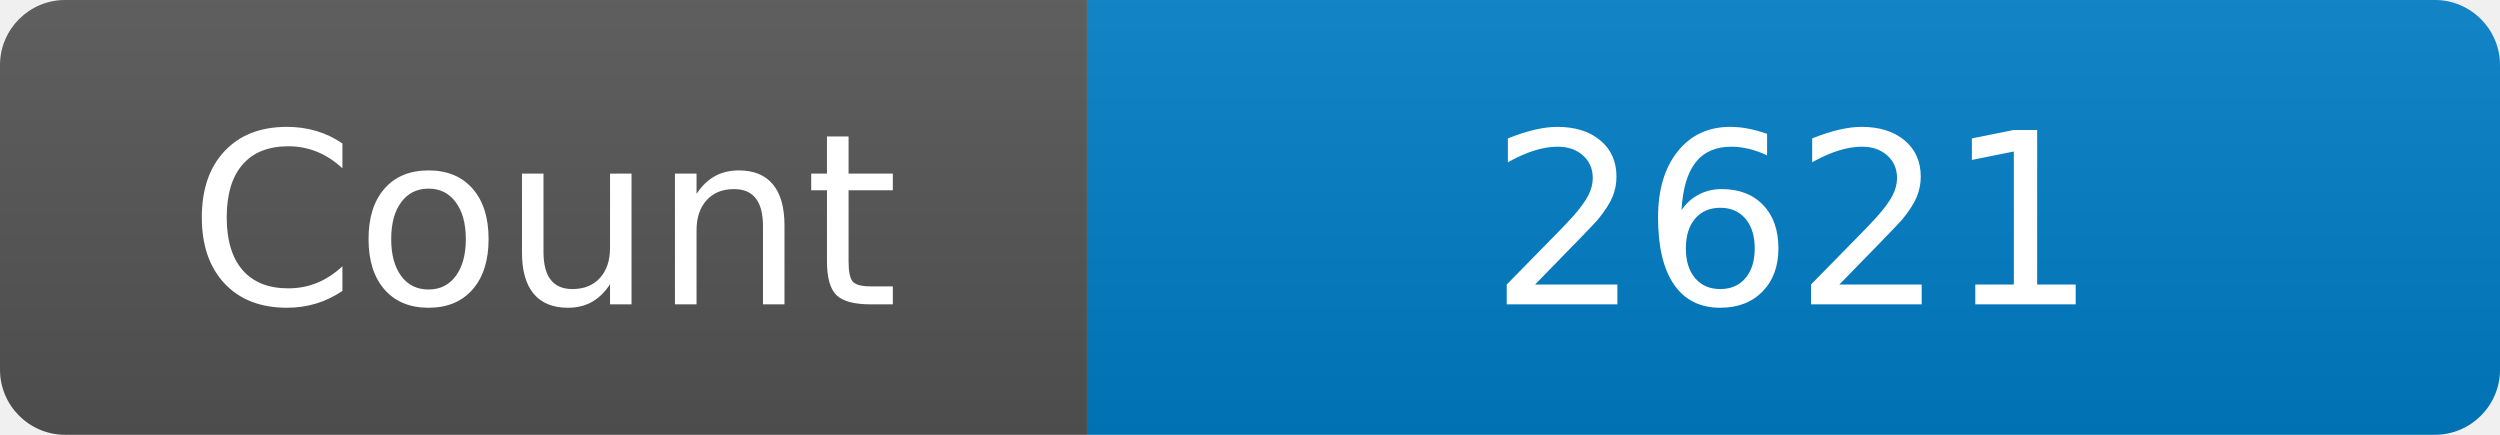
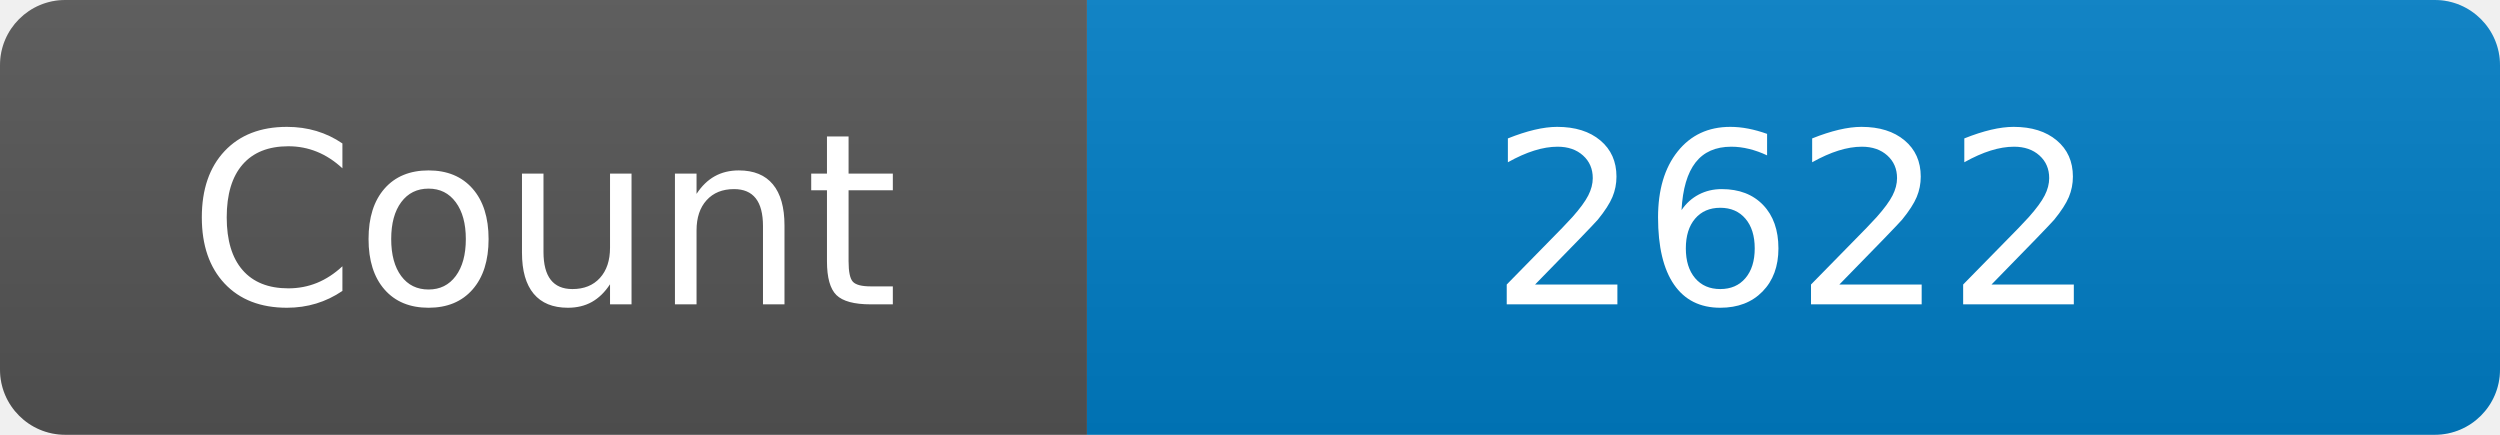
<svg xmlns="http://www.w3.org/2000/svg" width="115" height="20" role="img" aria-label="Maintained?: yes">
  <linearGradient id="s" x2="0" y2="100%">
    <stop offset="0" stop-color="#bbb" stop-opacity=".1" />
    <stop offset="1" stop-opacity=".1" />
  </linearGradient>
  <clipPath id="r">
    <rect width="115" height="20" rx="3" fill="#fff" />
  </clipPath>
  <g clip-path="url(#r)">
    <rect width="50" height="20" fill="#555" />
    <rect x="50" width="160" height="20" fill="#007ec6" />
    <rect width="115" height="20" fill="url(#s)" />
  </g>
  <g fill="#fff" text-anchor="middle" font-family="Verdana,Geneva,DejaVu Sans,sans-serif" font-size="110">
    <text x="250" y="140" transform="scale(.1)" fill="#fff">Count</text>
-     <text x="825" y="140" transform="scale(.1)" fill="#fff">2621</text>
+     <text x="825" y="140" transform="scale(.1)" fill="#fff">2622</text>
  </g>
</svg>
